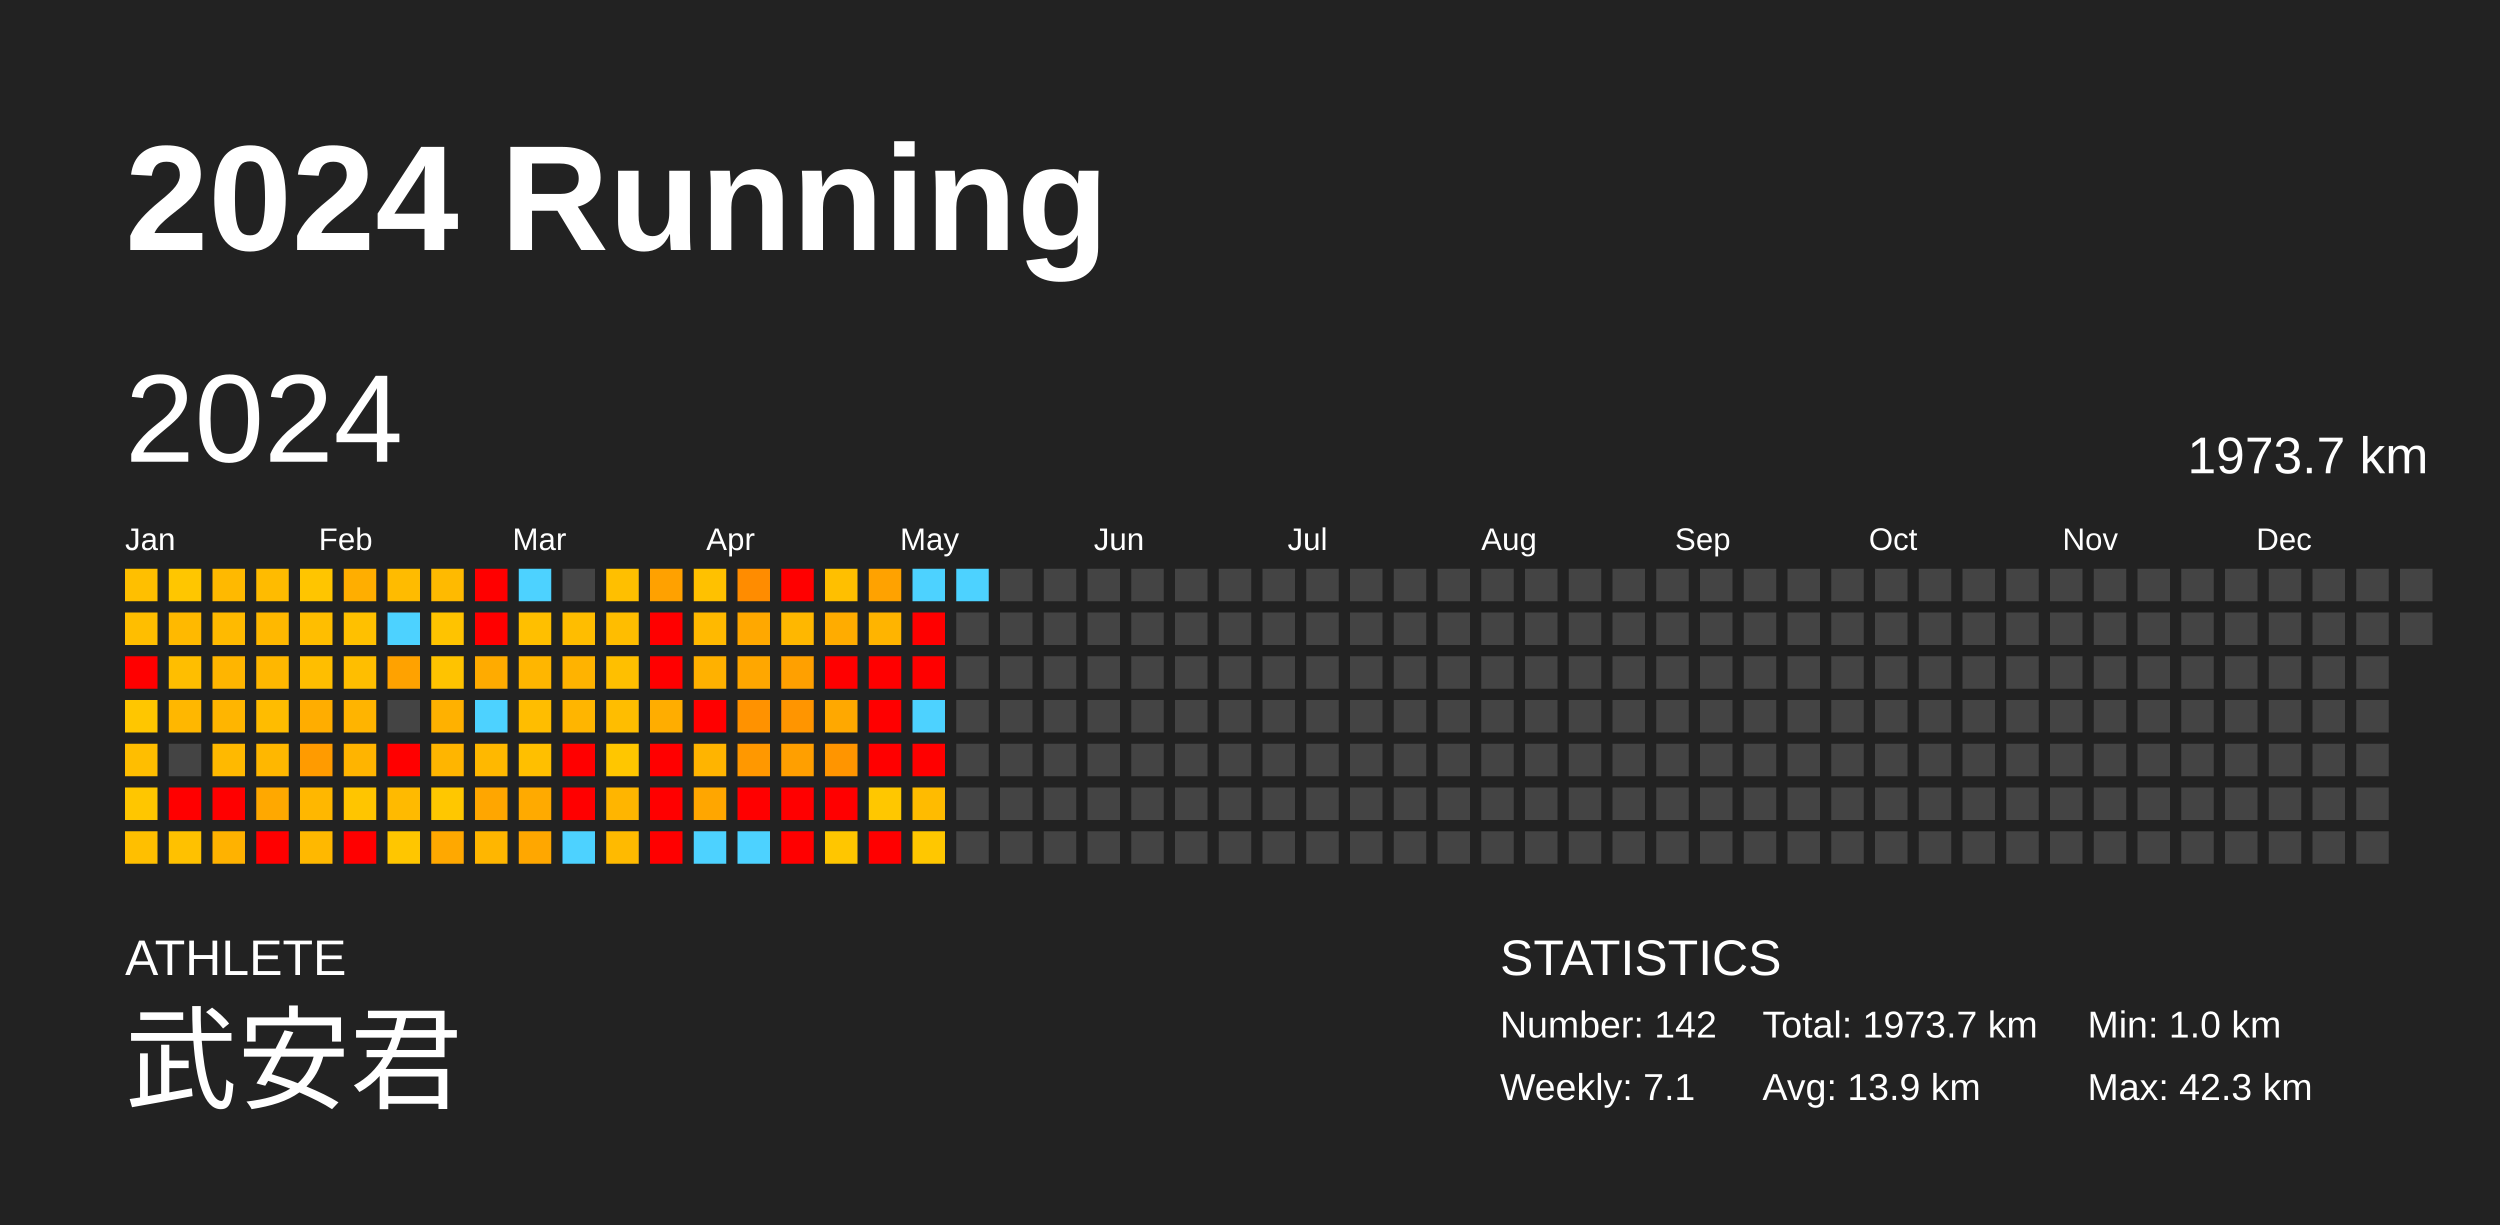
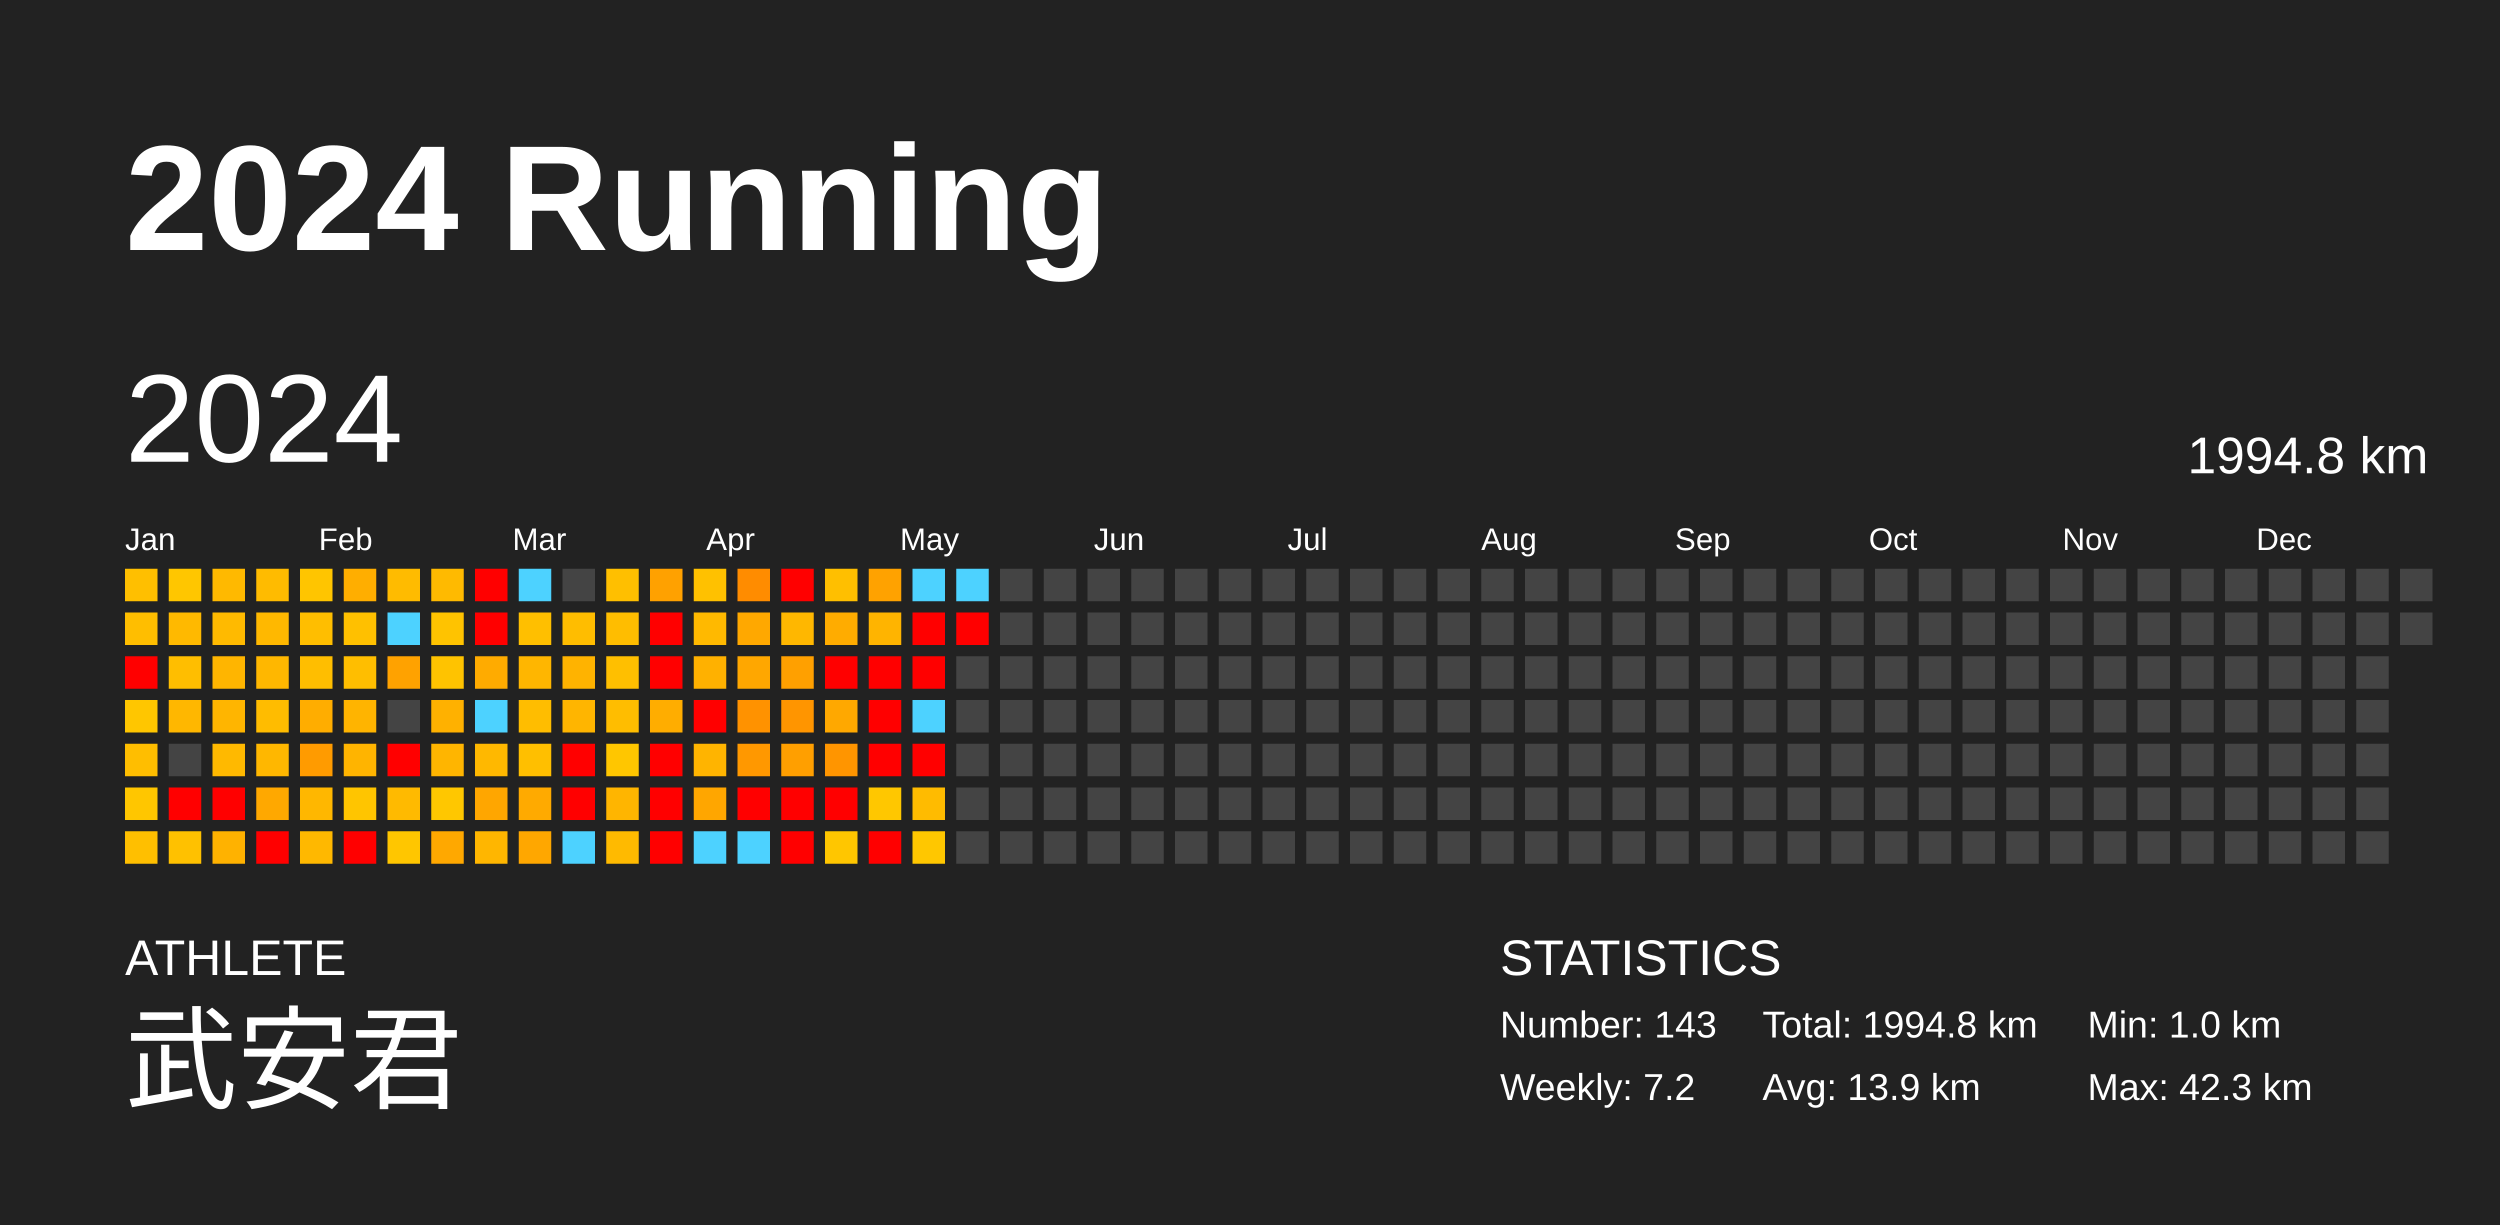
<svg xmlns="http://www.w3.org/2000/svg" baseProfile="full" height="98mm" version="1.1" viewBox="0,0,200,98" width="200mm">
  <defs />
  <rect fill="#222222" height="98" width="200" x="0" y="0" />
  <text fill="#FFFFFF" style="font-size:12px; font-family:Arial; font-weight:bold;" x="10" y="20">2024 Running</text>
  <text fill="#FFFFFF" style="font-size:4px; font-family:Arial" x="10" y="78">ATHLETE</text>
  <text fill="#FFFFFF" style="font-size:9px; font-family:Arial" x="10" y="88">武安君</text>
  <text fill="#FFFFFF" style="font-size:4px; font-family:Arial" x="120" y="78">STATISTICS</text>
-   <text fill="#FFFFFF" style="font-size:3px; font-family:Arial" x="120" y="83">Number: 142</text>
-   <text fill="#FFFFFF" style="font-size:3px; font-family:Arial" x="120" y="88">Weekly: 7.1</text>
-   <text fill="#FFFFFF" style="font-size:3px; font-family:Arial" x="141" y="83">Total: 1973.7 km</text>
+   <text fill="#FFFFFF" style="font-size:3px; font-family:Arial" x="120" y="83">Number: 143</text>
+   <text fill="#FFFFFF" style="font-size:3px; font-family:Arial" x="120" y="88">Weekly: 7.2</text>
+   <text fill="#FFFFFF" style="font-size:3px; font-family:Arial" x="141" y="83">Total: 1994.8 km</text>
  <text fill="#FFFFFF" style="font-size:3px; font-family:Arial" x="141" y="88">Avg: 13.9 km</text>
  <text fill="#FFFFFF" style="font-size:3px; font-family:Arial" x="167" y="83">Min: 1.0 km</text>
  <text fill="#FFFFFF" style="font-size:3px; font-family:Arial" x="167" y="88">Max: 42.3 km</text>
  <text dominant-baseline="hanging" fill="#FFFFFF" style="font-size:10.0px; font-family:Arial;" x="10" y="30">2024</text>
-   <text dominant-baseline="hanging" fill="#FFFFFF" style="font-size:4.125px; font-family:Arial;" x="175" y="35">1973.7 km</text>
+   <text dominant-baseline="hanging" fill="#FFFFFF" style="font-size:4.125px; font-family:Arial;" x="175" y="35">1994.8 km</text>
  <text fill="#FFFFFF" style="font-size:2.5px; font-family:Arial" x="10.0" y="44">Jan</text>
  <text fill="#FFFFFF" style="font-size:2.5px; font-family:Arial" x="25.5" y="44">Feb</text>
  <text fill="#FFFFFF" style="font-size:2.5px; font-family:Arial" x="41.0" y="44">Mar</text>
  <text fill="#FFFFFF" style="font-size:2.5px; font-family:Arial" x="56.5" y="44">Apr</text>
  <text fill="#FFFFFF" style="font-size:2.5px; font-family:Arial" x="72.0" y="44">May</text>
  <text fill="#FFFFFF" style="font-size:2.5px; font-family:Arial" x="87.5" y="44">Jun</text>
  <text fill="#FFFFFF" style="font-size:2.5px; font-family:Arial" x="103.0" y="44">Jul</text>
  <text fill="#FFFFFF" style="font-size:2.5px; font-family:Arial" x="118.5" y="44">Aug</text>
  <text fill="#FFFFFF" style="font-size:2.5px; font-family:Arial" x="134.0" y="44">Sep</text>
  <text fill="#FFFFFF" style="font-size:2.5px; font-family:Arial" x="149.5" y="44">Oct</text>
  <text fill="#FFFFFF" style="font-size:2.5px; font-family:Arial" x="165.0" y="44">Nov</text>
  <text fill="#FFFFFF" style="font-size:2.5px; font-family:Arial" x="180.5" y="44">Dec</text>
  <rect fill="#ffbf00" height="2.6" width="2.6" x="10.0" y="45.5" />
  <rect fill="#ffbe00" height="2.6" width="2.6" x="10.0" y="49.0" />
  <rect fill="red" height="2.6" width="2.6" x="10.0" y="52.5" />
  <rect fill="#ffc600" height="2.6" width="2.6" x="10.0" y="56.0" />
  <rect fill="#ffbe00" height="2.6" width="2.6" x="10.0" y="59.5" />
  <rect fill="#ffc600" height="2.6" width="2.6" x="10.0" y="63.0" />
  <rect fill="#ffbf00" height="2.6" width="2.6" x="10.0" y="66.5" />
  <rect fill="#ffc600" height="2.6" width="2.6" x="13.5" y="45.5" />
  <rect fill="#ffb900" height="2.6" width="2.6" x="13.5" y="49.0" />
  <rect fill="#ffbe00" height="2.6" width="2.6" x="13.5" y="52.5" />
  <rect fill="#ffb700" height="2.6" width="2.6" x="13.5" y="56.0" />
  <rect fill="#444444" height="2.6" width="2.6" x="13.5" y="59.5" />
  <rect fill="red" height="2.6" width="2.6" x="13.5" y="63.0" />
  <rect fill="#ffc100" height="2.6" width="2.6" x="13.5" y="66.5" />
  <rect fill="#ffb900" height="2.6" width="2.6" x="17.0" y="45.5" />
  <rect fill="#ffba00" height="2.6" width="2.6" x="17.0" y="49.0" />
  <rect fill="#ffb500" height="2.6" width="2.6" x="17.0" y="52.5" />
  <rect fill="#ffb500" height="2.6" width="2.6" x="17.0" y="56.0" />
  <rect fill="#ffb900" height="2.6" width="2.6" x="17.0" y="59.5" />
  <rect fill="red" height="2.6" width="2.6" x="17.0" y="63.0" />
  <rect fill="#ffb200" height="2.6" width="2.6" x="17.0" y="66.5" />
  <rect fill="#ffbb00" height="2.6" width="2.6" x="20.5" y="45.5" />
  <rect fill="#ffb800" height="2.6" width="2.6" x="20.5" y="49.0" />
  <rect fill="#ffb700" height="2.6" width="2.6" x="20.5" y="52.5" />
  <rect fill="#ffbc00" height="2.6" width="2.6" x="20.5" y="56.0" />
  <rect fill="#ffb700" height="2.6" width="2.6" x="20.5" y="59.5" />
  <rect fill="#ffa800" height="2.6" width="2.6" x="20.5" y="63.0" />
  <rect fill="red" height="2.6" width="2.6" x="20.5" y="66.5" />
  <rect fill="#ffc500" height="2.6" width="2.6" x="24.0" y="45.5" />
  <rect fill="#ffbe00" height="2.6" width="2.6" x="24.0" y="49.0" />
  <rect fill="#ffbe00" height="2.6" width="2.6" x="24.0" y="52.5" />
  <rect fill="#ffad00" height="2.6" width="2.6" x="24.0" y="56.0" />
  <rect fill="#ff9b00" height="2.6" width="2.6" x="24.0" y="59.5" />
  <rect fill="#ffb700" height="2.6" width="2.6" x="24.0" y="63.0" />
  <rect fill="#ffb800" height="2.6" width="2.6" x="24.0" y="66.5" />
  <rect fill="#ffae00" height="2.6" width="2.6" x="27.5" y="45.5" />
  <rect fill="#ffc000" height="2.6" width="2.6" x="27.5" y="49.0" />
  <rect fill="#ffbe00" height="2.6" width="2.6" x="27.5" y="52.5" />
  <rect fill="#ffb400" height="2.6" width="2.6" x="27.5" y="56.0" />
  <rect fill="#ffb400" height="2.6" width="2.6" x="27.5" y="59.5" />
  <rect fill="#ffc500" height="2.6" width="2.6" x="27.5" y="63.0" />
  <rect fill="red" height="2.6" width="2.6" x="27.5" y="66.5" />
  <rect fill="#ffbb00" height="2.6" width="2.6" x="31.0" y="45.5" />
  <rect fill="#4dd2ff" height="2.6" width="2.6" x="31.0" y="49.0" />
  <rect fill="#ffa200" height="2.6" width="2.6" x="31.0" y="52.5" />
  <rect fill="#444444" height="2.6" width="2.6" x="31.0" y="56.0" />
  <rect fill="red" height="2.6" width="2.6" x="31.0" y="59.5" />
  <rect fill="#ffba00" height="2.6" width="2.6" x="31.0" y="63.0" />
  <rect fill="#ffc600" height="2.6" width="2.6" x="31.0" y="66.5" />
  <rect fill="#ffba00" height="2.6" width="2.6" x="34.5" y="45.5" />
  <rect fill="#ffc300" height="2.6" width="2.6" x="34.5" y="49.0" />
  <rect fill="#ffc300" height="2.6" width="2.6" x="34.5" y="52.5" />
  <rect fill="#ffb100" height="2.6" width="2.6" x="34.5" y="56.0" />
  <rect fill="#ffb500" height="2.6" width="2.6" x="34.5" y="59.5" />
  <rect fill="#ffc700" height="2.6" width="2.6" x="34.5" y="63.0" />
  <rect fill="#ffa800" height="2.6" width="2.6" x="34.5" y="66.5" />
  <rect fill="red" height="2.6" width="2.6" x="38.0" y="45.5" />
  <rect fill="red" height="2.6" width="2.6" x="38.0" y="49.0" />
  <rect fill="#ffab00" height="2.6" width="2.6" x="38.0" y="52.5" />
  <rect fill="#4dd2ff" height="2.6" width="2.6" x="38.0" y="56.0" />
  <rect fill="#ffb800" height="2.6" width="2.6" x="38.0" y="59.5" />
  <rect fill="#ffa600" height="2.6" width="2.6" x="38.0" y="63.0" />
  <rect fill="#ffb600" height="2.6" width="2.6" x="38.0" y="66.5" />
  <rect fill="#4dd2ff" height="2.6" width="2.6" x="41.5" y="45.5" />
  <rect fill="#ffbf00" height="2.6" width="2.6" x="41.5" y="49.0" />
  <rect fill="#ffb600" height="2.6" width="2.6" x="41.5" y="52.5" />
  <rect fill="#ffbd00" height="2.6" width="2.6" x="41.5" y="56.0" />
  <rect fill="#ffbf00" height="2.6" width="2.6" x="41.5" y="59.5" />
  <rect fill="#ffaa00" height="2.6" width="2.6" x="41.5" y="63.0" />
  <rect fill="#ffa700" height="2.6" width="2.6" x="41.5" y="66.5" />
  <rect fill="#444444" height="2.6" width="2.6" x="45.0" y="45.5" />
  <rect fill="#ffbd00" height="2.6" width="2.6" x="45.0" y="49.0" />
  <rect fill="#ffb300" height="2.6" width="2.6" x="45.0" y="52.5" />
  <rect fill="#ffb500" height="2.6" width="2.6" x="45.0" y="56.0" />
  <rect fill="red" height="2.6" width="2.6" x="45.0" y="59.5" />
  <rect fill="red" height="2.6" width="2.6" x="45.0" y="63.0" />
  <rect fill="#4dd2ff" height="2.6" width="2.6" x="45.0" y="66.5" />
  <rect fill="#ffbf00" height="2.6" width="2.6" x="48.5" y="45.5" />
  <rect fill="#ffbd00" height="2.6" width="2.6" x="48.5" y="49.0" />
  <rect fill="#ffbf00" height="2.6" width="2.6" x="48.5" y="52.5" />
  <rect fill="#ffbd00" height="2.6" width="2.6" x="48.5" y="56.0" />
  <rect fill="#ffc600" height="2.6" width="2.6" x="48.5" y="59.5" />
  <rect fill="#ffb500" height="2.6" width="2.6" x="48.5" y="63.0" />
  <rect fill="#ffba00" height="2.6" width="2.6" x="48.5" y="66.5" />
  <rect fill="#ffa100" height="2.6" width="2.6" x="52.0" y="45.5" />
  <rect fill="red" height="2.6" width="2.6" x="52.0" y="49.0" />
  <rect fill="red" height="2.6" width="2.6" x="52.0" y="52.5" />
  <rect fill="#ffad00" height="2.6" width="2.6" x="52.0" y="56.0" />
  <rect fill="red" height="2.6" width="2.6" x="52.0" y="59.5" />
  <rect fill="red" height="2.6" width="2.6" x="52.0" y="63.0" />
  <rect fill="red" height="2.6" width="2.6" x="52.0" y="66.5" />
  <rect fill="#ffc100" height="2.6" width="2.6" x="55.5" y="45.5" />
  <rect fill="#ffb900" height="2.6" width="2.6" x="55.5" y="49.0" />
  <rect fill="#ffb100" height="2.6" width="2.6" x="55.5" y="52.5" />
  <rect fill="red" height="2.6" width="2.6" x="55.5" y="56.0" />
  <rect fill="#ffb400" height="2.6" width="2.6" x="55.5" y="59.5" />
  <rect fill="#ffa600" height="2.6" width="2.6" x="55.5" y="63.0" />
  <rect fill="#4dd2ff" height="2.6" width="2.6" x="55.5" y="66.5" />
  <rect fill="#ff8c00" height="2.6" width="2.6" x="59.0" y="45.5" />
  <rect fill="#ffa800" height="2.6" width="2.6" x="59.0" y="49.0" />
  <rect fill="#ffa700" height="2.6" width="2.6" x="59.0" y="52.5" />
  <rect fill="#ff9200" height="2.6" width="2.6" x="59.0" y="56.0" />
  <rect fill="#ff9800" height="2.6" width="2.6" x="59.0" y="59.5" />
  <rect fill="red" height="2.6" width="2.6" x="59.0" y="63.0" />
  <rect fill="#4dd2ff" height="2.6" width="2.6" x="59.0" y="66.5" />
  <rect fill="red" height="2.6" width="2.6" x="62.5" y="45.5" />
  <rect fill="#ffb700" height="2.6" width="2.6" x="62.5" y="49.0" />
  <rect fill="#ffa000" height="2.6" width="2.6" x="62.5" y="52.5" />
  <rect fill="#ff9500" height="2.6" width="2.6" x="62.5" y="56.0" />
  <rect fill="#ff9f00" height="2.6" width="2.6" x="62.5" y="59.5" />
  <rect fill="red" height="2.6" width="2.6" x="62.5" y="63.0" />
  <rect fill="red" height="2.6" width="2.6" x="62.5" y="66.5" />
  <rect fill="#ffbf00" height="2.6" width="2.6" x="66.0" y="45.5" />
  <rect fill="#ffac00" height="2.6" width="2.6" x="66.0" y="49.0" />
  <rect fill="red" height="2.6" width="2.6" x="66.0" y="52.5" />
  <rect fill="#ffa800" height="2.6" width="2.6" x="66.0" y="56.0" />
  <rect fill="#ff9500" height="2.6" width="2.6" x="66.0" y="59.5" />
  <rect fill="red" height="2.6" width="2.6" x="66.0" y="63.0" />
  <rect fill="#ffc600" height="2.6" width="2.6" x="66.0" y="66.5" />
  <rect fill="#ffa200" height="2.6" width="2.6" x="69.5" y="45.5" />
  <rect fill="#ffb400" height="2.6" width="2.6" x="69.5" y="49.0" />
  <rect fill="red" height="2.6" width="2.6" x="69.5" y="52.5" />
  <rect fill="red" height="2.6" width="2.6" x="69.5" y="56.0" />
  <rect fill="red" height="2.6" width="2.6" x="69.5" y="59.5" />
  <rect fill="#ffc700" height="2.6" width="2.6" x="69.5" y="63.0" />
  <rect fill="red" height="2.6" width="2.6" x="69.5" y="66.5" />
  <rect fill="#4dd2ff" height="2.6" width="2.6" x="73.0" y="45.5" />
  <rect fill="red" height="2.6" width="2.6" x="73.0" y="49.0" />
  <rect fill="red" height="2.6" width="2.6" x="73.0" y="52.5" />
  <rect fill="#4dd2ff" height="2.6" width="2.6" x="73.0" y="56.0" />
  <rect fill="red" height="2.6" width="2.6" x="73.0" y="59.5" />
  <rect fill="#ffbb00" height="2.6" width="2.6" x="73.0" y="63.0" />
  <rect fill="#ffc700" height="2.6" width="2.6" x="73.0" y="66.5" />
  <rect fill="#4dd2ff" height="2.6" width="2.6" x="76.5" y="45.5" />
-   <rect fill="#444444" height="2.6" width="2.6" x="76.5" y="49.0" />
+   <rect fill="red" height="2.6" width="2.6" x="76.5" y="49.0" />
  <rect fill="#444444" height="2.6" width="2.6" x="76.5" y="52.5" />
  <rect fill="#444444" height="2.6" width="2.6" x="76.5" y="56.0" />
  <rect fill="#444444" height="2.6" width="2.6" x="76.5" y="59.5" />
  <rect fill="#444444" height="2.6" width="2.6" x="76.5" y="63.0" />
  <rect fill="#444444" height="2.6" width="2.6" x="76.5" y="66.5" />
  <rect fill="#444444" height="2.6" width="2.6" x="80.0" y="45.5" />
  <rect fill="#444444" height="2.6" width="2.6" x="80.0" y="49.0" />
  <rect fill="#444444" height="2.6" width="2.6" x="80.0" y="52.5" />
  <rect fill="#444444" height="2.6" width="2.6" x="80.0" y="56.0" />
  <rect fill="#444444" height="2.6" width="2.6" x="80.0" y="59.5" />
  <rect fill="#444444" height="2.6" width="2.6" x="80.0" y="63.0" />
  <rect fill="#444444" height="2.6" width="2.6" x="80.0" y="66.5" />
  <rect fill="#444444" height="2.6" width="2.6" x="83.5" y="45.5" />
  <rect fill="#444444" height="2.6" width="2.6" x="83.5" y="49.0" />
  <rect fill="#444444" height="2.6" width="2.6" x="83.5" y="52.5" />
  <rect fill="#444444" height="2.6" width="2.6" x="83.5" y="56.0" />
  <rect fill="#444444" height="2.6" width="2.6" x="83.5" y="59.5" />
  <rect fill="#444444" height="2.6" width="2.6" x="83.5" y="63.0" />
  <rect fill="#444444" height="2.6" width="2.6" x="83.5" y="66.5" />
  <rect fill="#444444" height="2.6" width="2.6" x="87.0" y="45.5" />
  <rect fill="#444444" height="2.6" width="2.6" x="87.0" y="49.0" />
  <rect fill="#444444" height="2.6" width="2.6" x="87.0" y="52.5" />
  <rect fill="#444444" height="2.6" width="2.6" x="87.0" y="56.0" />
  <rect fill="#444444" height="2.6" width="2.6" x="87.0" y="59.5" />
  <rect fill="#444444" height="2.6" width="2.6" x="87.0" y="63.0" />
  <rect fill="#444444" height="2.6" width="2.6" x="87.0" y="66.5" />
  <rect fill="#444444" height="2.6" width="2.6" x="90.5" y="45.5" />
  <rect fill="#444444" height="2.6" width="2.6" x="90.5" y="49.0" />
  <rect fill="#444444" height="2.6" width="2.6" x="90.5" y="52.5" />
  <rect fill="#444444" height="2.6" width="2.6" x="90.5" y="56.0" />
  <rect fill="#444444" height="2.6" width="2.6" x="90.5" y="59.5" />
  <rect fill="#444444" height="2.6" width="2.6" x="90.5" y="63.0" />
  <rect fill="#444444" height="2.6" width="2.6" x="90.5" y="66.5" />
  <rect fill="#444444" height="2.6" width="2.6" x="94.0" y="45.5" />
  <rect fill="#444444" height="2.6" width="2.6" x="94.0" y="49.0" />
  <rect fill="#444444" height="2.6" width="2.6" x="94.0" y="52.5" />
  <rect fill="#444444" height="2.6" width="2.6" x="94.0" y="56.0" />
  <rect fill="#444444" height="2.6" width="2.6" x="94.0" y="59.5" />
  <rect fill="#444444" height="2.6" width="2.6" x="94.0" y="63.0" />
  <rect fill="#444444" height="2.6" width="2.6" x="94.0" y="66.5" />
  <rect fill="#444444" height="2.6" width="2.6" x="97.5" y="45.5" />
  <rect fill="#444444" height="2.6" width="2.6" x="97.5" y="49.0" />
  <rect fill="#444444" height="2.6" width="2.6" x="97.5" y="52.5" />
  <rect fill="#444444" height="2.6" width="2.6" x="97.5" y="56.0" />
  <rect fill="#444444" height="2.6" width="2.6" x="97.5" y="59.5" />
  <rect fill="#444444" height="2.6" width="2.6" x="97.5" y="63.0" />
  <rect fill="#444444" height="2.6" width="2.6" x="97.5" y="66.5" />
  <rect fill="#444444" height="2.6" width="2.6" x="101.0" y="45.5" />
  <rect fill="#444444" height="2.6" width="2.6" x="101.0" y="49.0" />
  <rect fill="#444444" height="2.6" width="2.6" x="101.0" y="52.5" />
  <rect fill="#444444" height="2.6" width="2.6" x="101.0" y="56.0" />
  <rect fill="#444444" height="2.6" width="2.6" x="101.0" y="59.5" />
  <rect fill="#444444" height="2.6" width="2.6" x="101.0" y="63.0" />
  <rect fill="#444444" height="2.6" width="2.6" x="101.0" y="66.5" />
  <rect fill="#444444" height="2.6" width="2.6" x="104.5" y="45.5" />
  <rect fill="#444444" height="2.6" width="2.6" x="104.5" y="49.0" />
  <rect fill="#444444" height="2.6" width="2.6" x="104.5" y="52.5" />
  <rect fill="#444444" height="2.6" width="2.6" x="104.5" y="56.0" />
  <rect fill="#444444" height="2.6" width="2.6" x="104.5" y="59.5" />
  <rect fill="#444444" height="2.6" width="2.6" x="104.5" y="63.0" />
  <rect fill="#444444" height="2.6" width="2.6" x="104.5" y="66.5" />
  <rect fill="#444444" height="2.6" width="2.6" x="108.0" y="45.5" />
  <rect fill="#444444" height="2.6" width="2.6" x="108.0" y="49.0" />
  <rect fill="#444444" height="2.6" width="2.6" x="108.0" y="52.5" />
  <rect fill="#444444" height="2.6" width="2.6" x="108.0" y="56.0" />
  <rect fill="#444444" height="2.6" width="2.6" x="108.0" y="59.5" />
  <rect fill="#444444" height="2.6" width="2.6" x="108.0" y="63.0" />
  <rect fill="#444444" height="2.6" width="2.6" x="108.0" y="66.5" />
  <rect fill="#444444" height="2.6" width="2.6" x="111.5" y="45.5" />
  <rect fill="#444444" height="2.6" width="2.6" x="111.5" y="49.0" />
  <rect fill="#444444" height="2.6" width="2.6" x="111.5" y="52.5" />
  <rect fill="#444444" height="2.6" width="2.6" x="111.5" y="56.0" />
  <rect fill="#444444" height="2.6" width="2.6" x="111.5" y="59.5" />
  <rect fill="#444444" height="2.6" width="2.6" x="111.5" y="63.0" />
  <rect fill="#444444" height="2.6" width="2.6" x="111.5" y="66.5" />
  <rect fill="#444444" height="2.6" width="2.6" x="115.0" y="45.5" />
  <rect fill="#444444" height="2.6" width="2.6" x="115.0" y="49.0" />
  <rect fill="#444444" height="2.6" width="2.6" x="115.0" y="52.5" />
  <rect fill="#444444" height="2.6" width="2.6" x="115.0" y="56.0" />
  <rect fill="#444444" height="2.6" width="2.6" x="115.0" y="59.5" />
  <rect fill="#444444" height="2.6" width="2.6" x="115.0" y="63.0" />
  <rect fill="#444444" height="2.6" width="2.6" x="115.0" y="66.5" />
  <rect fill="#444444" height="2.6" width="2.6" x="118.5" y="45.5" />
  <rect fill="#444444" height="2.6" width="2.6" x="118.5" y="49.0" />
  <rect fill="#444444" height="2.6" width="2.6" x="118.5" y="52.5" />
  <rect fill="#444444" height="2.6" width="2.6" x="118.5" y="56.0" />
  <rect fill="#444444" height="2.6" width="2.6" x="118.5" y="59.5" />
  <rect fill="#444444" height="2.6" width="2.6" x="118.5" y="63.0" />
  <rect fill="#444444" height="2.6" width="2.6" x="118.5" y="66.5" />
  <rect fill="#444444" height="2.6" width="2.6" x="122.0" y="45.5" />
  <rect fill="#444444" height="2.6" width="2.6" x="122.0" y="49.0" />
  <rect fill="#444444" height="2.6" width="2.6" x="122.0" y="52.5" />
  <rect fill="#444444" height="2.6" width="2.6" x="122.0" y="56.0" />
  <rect fill="#444444" height="2.6" width="2.6" x="122.0" y="59.5" />
  <rect fill="#444444" height="2.6" width="2.6" x="122.0" y="63.0" />
  <rect fill="#444444" height="2.6" width="2.6" x="122.0" y="66.5" />
  <rect fill="#444444" height="2.6" width="2.6" x="125.5" y="45.5" />
  <rect fill="#444444" height="2.6" width="2.6" x="125.5" y="49.0" />
  <rect fill="#444444" height="2.6" width="2.6" x="125.5" y="52.5" />
  <rect fill="#444444" height="2.6" width="2.6" x="125.5" y="56.0" />
  <rect fill="#444444" height="2.6" width="2.6" x="125.5" y="59.5" />
  <rect fill="#444444" height="2.6" width="2.6" x="125.5" y="63.0" />
  <rect fill="#444444" height="2.6" width="2.6" x="125.5" y="66.5" />
  <rect fill="#444444" height="2.6" width="2.6" x="129.0" y="45.5" />
  <rect fill="#444444" height="2.6" width="2.6" x="129.0" y="49.0" />
  <rect fill="#444444" height="2.6" width="2.6" x="129.0" y="52.5" />
  <rect fill="#444444" height="2.6" width="2.6" x="129.0" y="56.0" />
  <rect fill="#444444" height="2.6" width="2.6" x="129.0" y="59.5" />
  <rect fill="#444444" height="2.6" width="2.6" x="129.0" y="63.0" />
  <rect fill="#444444" height="2.6" width="2.6" x="129.0" y="66.5" />
  <rect fill="#444444" height="2.6" width="2.6" x="132.5" y="45.5" />
  <rect fill="#444444" height="2.6" width="2.6" x="132.5" y="49.0" />
  <rect fill="#444444" height="2.6" width="2.6" x="132.5" y="52.5" />
  <rect fill="#444444" height="2.6" width="2.6" x="132.5" y="56.0" />
  <rect fill="#444444" height="2.6" width="2.6" x="132.5" y="59.5" />
  <rect fill="#444444" height="2.6" width="2.6" x="132.5" y="63.0" />
  <rect fill="#444444" height="2.6" width="2.6" x="132.5" y="66.5" />
  <rect fill="#444444" height="2.6" width="2.6" x="136.0" y="45.5" />
  <rect fill="#444444" height="2.6" width="2.6" x="136.0" y="49.0" />
  <rect fill="#444444" height="2.6" width="2.6" x="136.0" y="52.5" />
  <rect fill="#444444" height="2.6" width="2.6" x="136.0" y="56.0" />
  <rect fill="#444444" height="2.6" width="2.6" x="136.0" y="59.5" />
  <rect fill="#444444" height="2.6" width="2.6" x="136.0" y="63.0" />
  <rect fill="#444444" height="2.6" width="2.6" x="136.0" y="66.5" />
  <rect fill="#444444" height="2.6" width="2.6" x="139.5" y="45.5" />
  <rect fill="#444444" height="2.6" width="2.6" x="139.5" y="49.0" />
  <rect fill="#444444" height="2.6" width="2.6" x="139.5" y="52.5" />
  <rect fill="#444444" height="2.6" width="2.6" x="139.5" y="56.0" />
  <rect fill="#444444" height="2.6" width="2.6" x="139.5" y="59.5" />
  <rect fill="#444444" height="2.6" width="2.6" x="139.5" y="63.0" />
  <rect fill="#444444" height="2.6" width="2.6" x="139.5" y="66.5" />
  <rect fill="#444444" height="2.6" width="2.6" x="143.0" y="45.5" />
  <rect fill="#444444" height="2.6" width="2.6" x="143.0" y="49.0" />
  <rect fill="#444444" height="2.6" width="2.6" x="143.0" y="52.5" />
  <rect fill="#444444" height="2.6" width="2.6" x="143.0" y="56.0" />
  <rect fill="#444444" height="2.6" width="2.6" x="143.0" y="59.5" />
  <rect fill="#444444" height="2.6" width="2.6" x="143.0" y="63.0" />
  <rect fill="#444444" height="2.6" width="2.6" x="143.0" y="66.5" />
  <rect fill="#444444" height="2.6" width="2.6" x="146.5" y="45.5" />
  <rect fill="#444444" height="2.6" width="2.6" x="146.5" y="49.0" />
  <rect fill="#444444" height="2.6" width="2.6" x="146.5" y="52.5" />
  <rect fill="#444444" height="2.6" width="2.6" x="146.5" y="56.0" />
  <rect fill="#444444" height="2.6" width="2.6" x="146.5" y="59.5" />
  <rect fill="#444444" height="2.6" width="2.6" x="146.5" y="63.0" />
  <rect fill="#444444" height="2.6" width="2.6" x="146.5" y="66.5" />
  <rect fill="#444444" height="2.6" width="2.6" x="150.0" y="45.5" />
  <rect fill="#444444" height="2.6" width="2.6" x="150.0" y="49.0" />
  <rect fill="#444444" height="2.6" width="2.6" x="150.0" y="52.5" />
  <rect fill="#444444" height="2.6" width="2.6" x="150.0" y="56.0" />
  <rect fill="#444444" height="2.6" width="2.6" x="150.0" y="59.5" />
  <rect fill="#444444" height="2.6" width="2.6" x="150.0" y="63.0" />
  <rect fill="#444444" height="2.6" width="2.6" x="150.0" y="66.5" />
  <rect fill="#444444" height="2.6" width="2.6" x="153.5" y="45.5" />
  <rect fill="#444444" height="2.6" width="2.6" x="153.5" y="49.0" />
  <rect fill="#444444" height="2.6" width="2.6" x="153.5" y="52.5" />
  <rect fill="#444444" height="2.6" width="2.6" x="153.5" y="56.0" />
  <rect fill="#444444" height="2.6" width="2.6" x="153.5" y="59.5" />
  <rect fill="#444444" height="2.6" width="2.6" x="153.5" y="63.0" />
  <rect fill="#444444" height="2.6" width="2.6" x="153.5" y="66.5" />
  <rect fill="#444444" height="2.6" width="2.6" x="157.0" y="45.5" />
  <rect fill="#444444" height="2.6" width="2.6" x="157.0" y="49.0" />
  <rect fill="#444444" height="2.6" width="2.6" x="157.0" y="52.5" />
  <rect fill="#444444" height="2.6" width="2.6" x="157.0" y="56.0" />
  <rect fill="#444444" height="2.6" width="2.6" x="157.0" y="59.5" />
  <rect fill="#444444" height="2.6" width="2.6" x="157.0" y="63.0" />
  <rect fill="#444444" height="2.6" width="2.6" x="157.0" y="66.5" />
  <rect fill="#444444" height="2.6" width="2.6" x="160.5" y="45.5" />
  <rect fill="#444444" height="2.6" width="2.6" x="160.5" y="49.0" />
  <rect fill="#444444" height="2.6" width="2.6" x="160.5" y="52.5" />
  <rect fill="#444444" height="2.6" width="2.6" x="160.5" y="56.0" />
  <rect fill="#444444" height="2.6" width="2.6" x="160.5" y="59.5" />
  <rect fill="#444444" height="2.6" width="2.6" x="160.5" y="63.0" />
  <rect fill="#444444" height="2.6" width="2.6" x="160.5" y="66.5" />
  <rect fill="#444444" height="2.6" width="2.6" x="164.0" y="45.5" />
  <rect fill="#444444" height="2.6" width="2.6" x="164.0" y="49.0" />
  <rect fill="#444444" height="2.6" width="2.6" x="164.0" y="52.5" />
  <rect fill="#444444" height="2.6" width="2.6" x="164.0" y="56.0" />
  <rect fill="#444444" height="2.6" width="2.6" x="164.0" y="59.5" />
  <rect fill="#444444" height="2.6" width="2.6" x="164.0" y="63.0" />
  <rect fill="#444444" height="2.6" width="2.6" x="164.0" y="66.5" />
  <rect fill="#444444" height="2.6" width="2.6" x="167.5" y="45.5" />
  <rect fill="#444444" height="2.6" width="2.6" x="167.5" y="49.0" />
  <rect fill="#444444" height="2.6" width="2.6" x="167.5" y="52.5" />
  <rect fill="#444444" height="2.6" width="2.6" x="167.5" y="56.0" />
  <rect fill="#444444" height="2.6" width="2.6" x="167.5" y="59.5" />
  <rect fill="#444444" height="2.6" width="2.6" x="167.5" y="63.0" />
  <rect fill="#444444" height="2.6" width="2.6" x="167.5" y="66.5" />
  <rect fill="#444444" height="2.6" width="2.6" x="171.0" y="45.5" />
  <rect fill="#444444" height="2.6" width="2.6" x="171.0" y="49.0" />
  <rect fill="#444444" height="2.6" width="2.6" x="171.0" y="52.5" />
  <rect fill="#444444" height="2.6" width="2.6" x="171.0" y="56.0" />
  <rect fill="#444444" height="2.6" width="2.6" x="171.0" y="59.5" />
  <rect fill="#444444" height="2.6" width="2.6" x="171.0" y="63.0" />
  <rect fill="#444444" height="2.6" width="2.6" x="171.0" y="66.5" />
  <rect fill="#444444" height="2.6" width="2.6" x="174.5" y="45.5" />
  <rect fill="#444444" height="2.6" width="2.6" x="174.5" y="49.0" />
  <rect fill="#444444" height="2.6" width="2.6" x="174.5" y="52.5" />
  <rect fill="#444444" height="2.6" width="2.6" x="174.5" y="56.0" />
  <rect fill="#444444" height="2.6" width="2.6" x="174.5" y="59.5" />
  <rect fill="#444444" height="2.6" width="2.6" x="174.5" y="63.0" />
  <rect fill="#444444" height="2.6" width="2.6" x="174.5" y="66.5" />
  <rect fill="#444444" height="2.6" width="2.6" x="178.0" y="45.5" />
  <rect fill="#444444" height="2.6" width="2.6" x="178.0" y="49.0" />
  <rect fill="#444444" height="2.6" width="2.6" x="178.0" y="52.5" />
  <rect fill="#444444" height="2.6" width="2.6" x="178.0" y="56.0" />
  <rect fill="#444444" height="2.6" width="2.6" x="178.0" y="59.5" />
  <rect fill="#444444" height="2.6" width="2.6" x="178.0" y="63.0" />
  <rect fill="#444444" height="2.6" width="2.6" x="178.0" y="66.5" />
  <rect fill="#444444" height="2.6" width="2.6" x="181.5" y="45.5" />
  <rect fill="#444444" height="2.6" width="2.6" x="181.5" y="49.0" />
  <rect fill="#444444" height="2.6" width="2.6" x="181.5" y="52.5" />
  <rect fill="#444444" height="2.6" width="2.6" x="181.5" y="56.0" />
  <rect fill="#444444" height="2.6" width="2.6" x="181.5" y="59.5" />
  <rect fill="#444444" height="2.6" width="2.6" x="181.5" y="63.0" />
  <rect fill="#444444" height="2.6" width="2.6" x="181.5" y="66.5" />
  <rect fill="#444444" height="2.6" width="2.6" x="185.0" y="45.5" />
  <rect fill="#444444" height="2.6" width="2.6" x="185.0" y="49.0" />
  <rect fill="#444444" height="2.6" width="2.6" x="185.0" y="52.5" />
  <rect fill="#444444" height="2.6" width="2.6" x="185.0" y="56.0" />
  <rect fill="#444444" height="2.6" width="2.6" x="185.0" y="59.5" />
  <rect fill="#444444" height="2.6" width="2.6" x="185.0" y="63.0" />
  <rect fill="#444444" height="2.6" width="2.6" x="185.0" y="66.5" />
  <rect fill="#444444" height="2.6" width="2.6" x="188.5" y="45.5" />
  <rect fill="#444444" height="2.6" width="2.6" x="188.5" y="49.0" />
  <rect fill="#444444" height="2.6" width="2.6" x="188.5" y="52.5" />
  <rect fill="#444444" height="2.6" width="2.6" x="188.5" y="56.0" />
  <rect fill="#444444" height="2.6" width="2.6" x="188.5" y="59.5" />
  <rect fill="#444444" height="2.6" width="2.6" x="188.5" y="63.0" />
  <rect fill="#444444" height="2.6" width="2.6" x="188.5" y="66.5" />
  <rect fill="#444444" height="2.6" width="2.6" x="192.0" y="45.5" />
  <rect fill="#444444" height="2.6" width="2.6" x="192.0" y="49.0" />
</svg>
